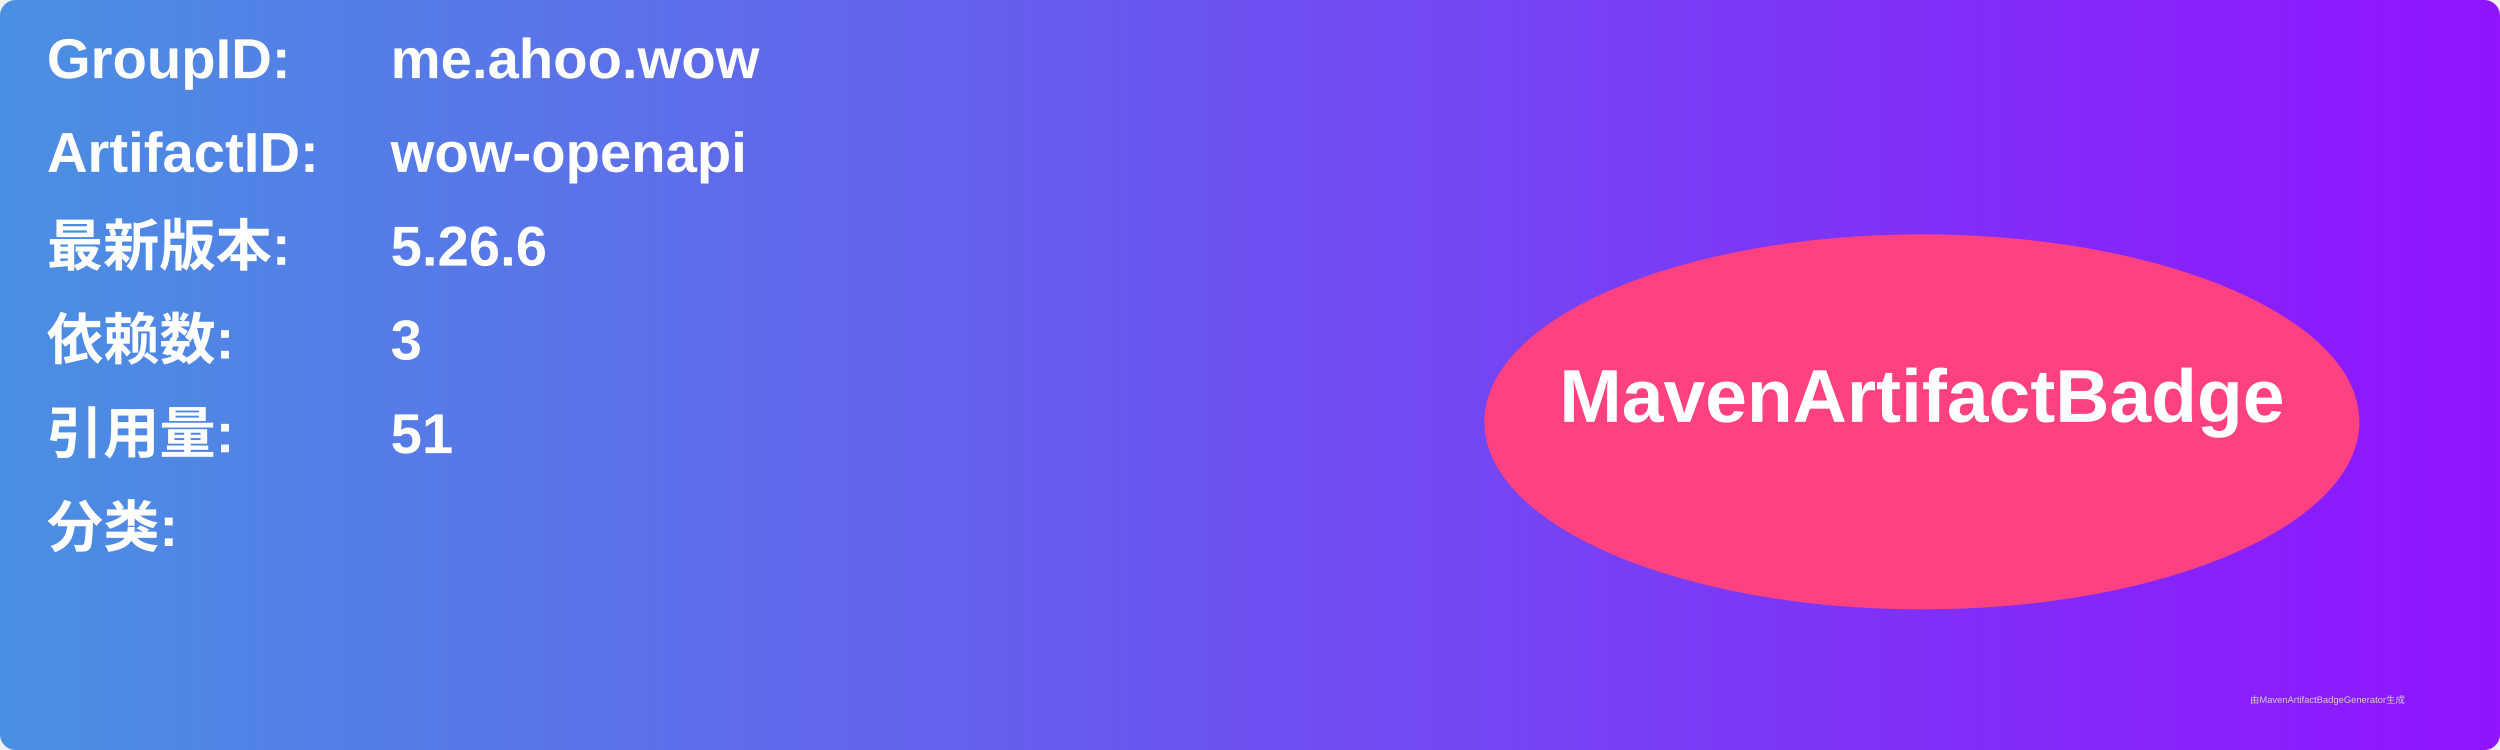
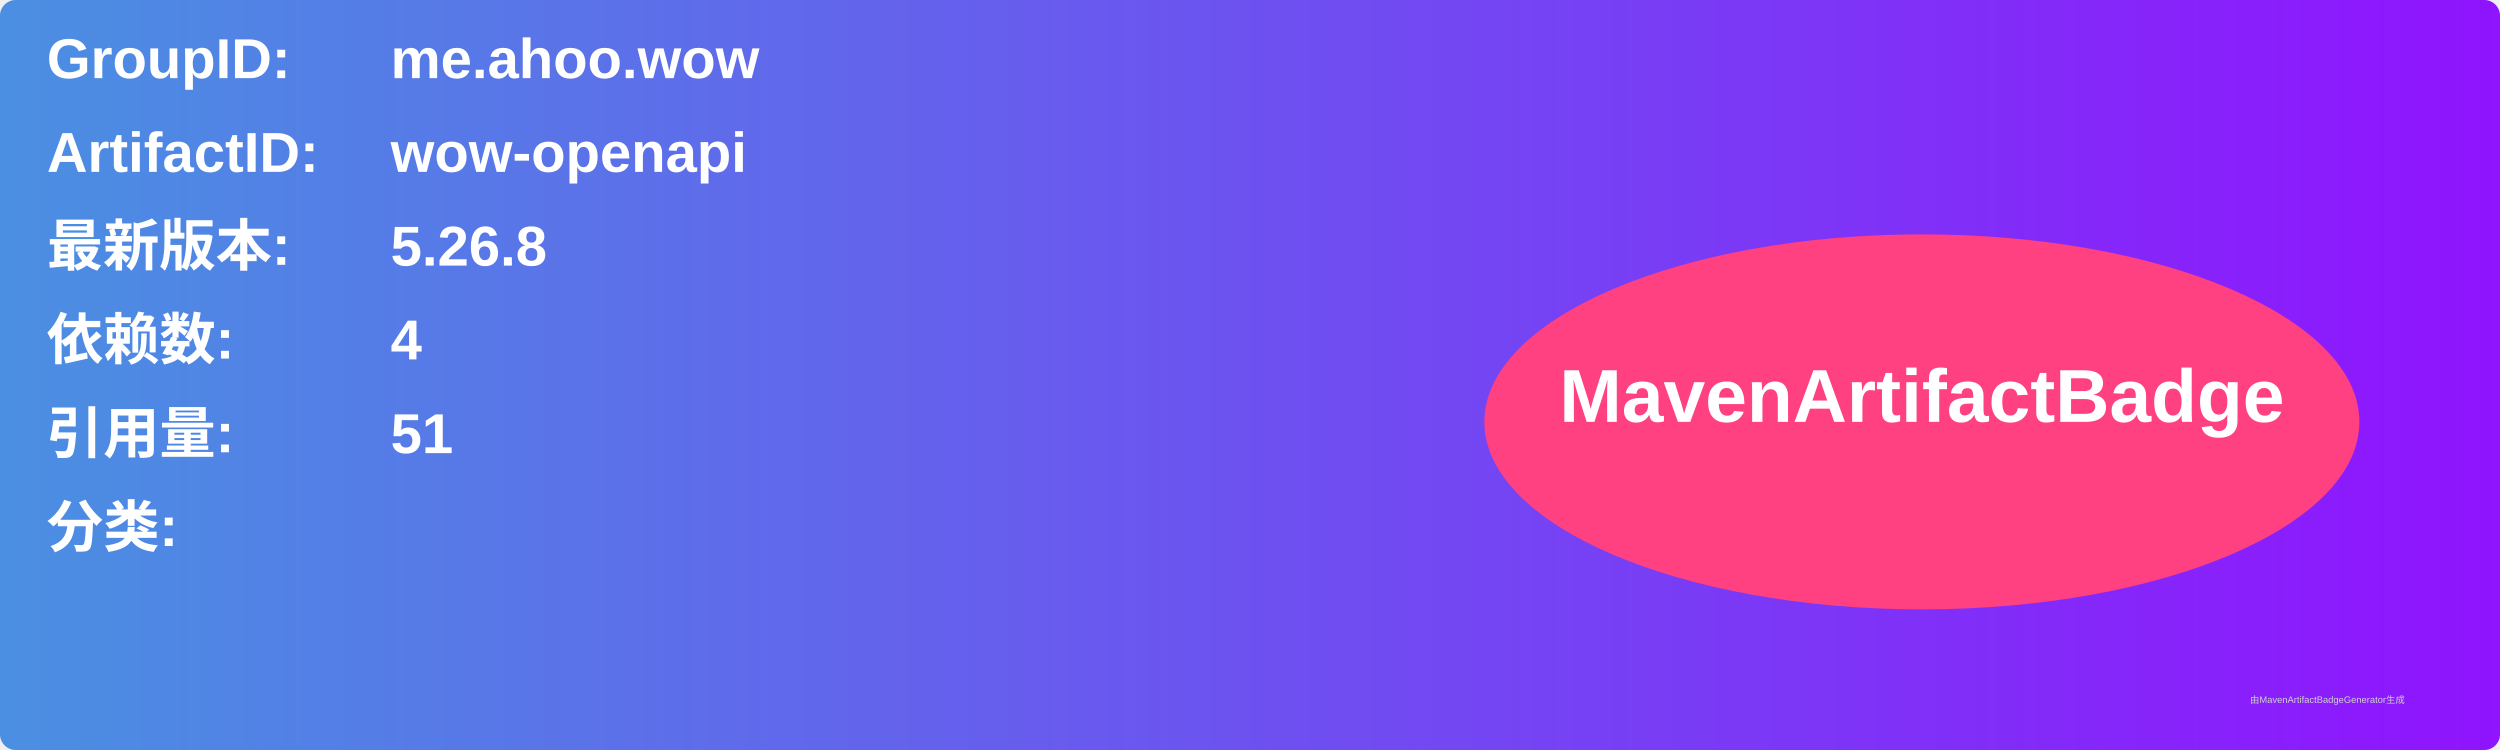
<svg xmlns="http://www.w3.org/2000/svg" width="800" height="240" viewBox="0 0 800 240">
  <linearGradient id="grad" x1="0%" y1="0%" x2="100%" y2="0%">
    <stop offset="0%" stop-color="#4a90e2" />
    <stop offset="100%" stop-color="#9013fe" />
  </linearGradient>
  <rect width="100%" height="100%" rx="5" ry="5" fill="url(#grad)" />
  <g transform="translate(15, 15)">
    <text x="0" y="10" font-family="Arial" font-size="18" fill="white" font-weight="bold" width="260">GroupID:</text>
    <text x="110" y="10" font-family="Arial" font-size="18" fill="white" font-weight="bold" width="460">me.ahoo.wow</text>
    <text x="0" y="40" font-family="Arial" font-size="18" fill="white" font-weight="bold" width="260">ArtifactID:</text>
    <text x="110" y="40" font-family="Arial" font-size="18" fill="white" font-weight="bold" width="460">wow-openapi</text>
    <text x="0" y="70" font-family="Arial" font-size="18" fill="white" font-weight="bold">最新版本:</text>
    <text x="110" y="70" font-family="Arial" font-size="18" fill="white" font-weight="bold">
-       <tspan font-weight="bold">5.26.6</tspan>
+       <tspan font-weight="bold">5.26.8</tspan>
    </text>
    <text x="0" y="100" font-family="Arial" font-size="18" fill="white" font-weight="bold">依赖数: </text>
    <text x="110" y="100" font-family="Arial" font-size="18" fill="white">
-       <tspan font-weight="bold">3</tspan>
+       <tspan font-weight="bold">4</tspan>
    </text>
    <text x="0" y="130" font-family="Arial" font-size="18" fill="white" font-weight="bold">引用量: </text>
    <text x="110" y="130" font-family="Arial" font-size="18" fill="white">
      <tspan font-weight="bold">51</tspan>
    </text>
    <text x="0" y="160" font-family="Arial" font-size="18" fill="white" font-weight="bold">分类:</text>
    <text x="10" y="190" font-family="Arial" font-size="10" fill="white">
      <tspan font-weight="bold" />
    </text>
    <ellipse cx="600" cy="120" rx="140" ry="60" fill="#ff4081" />
    <text x="600" y="120" text-anchor="middle" font-family="Arial" font-size="24" fill="white" font-weight="bold">MavenArtifactBadge</text>
  </g>
  <text x="720" y="225" font-family="Arial" font-size="3" fill="#d0d0d0">由MavenArtifactBadgeGenerator生成</text>
</svg>
